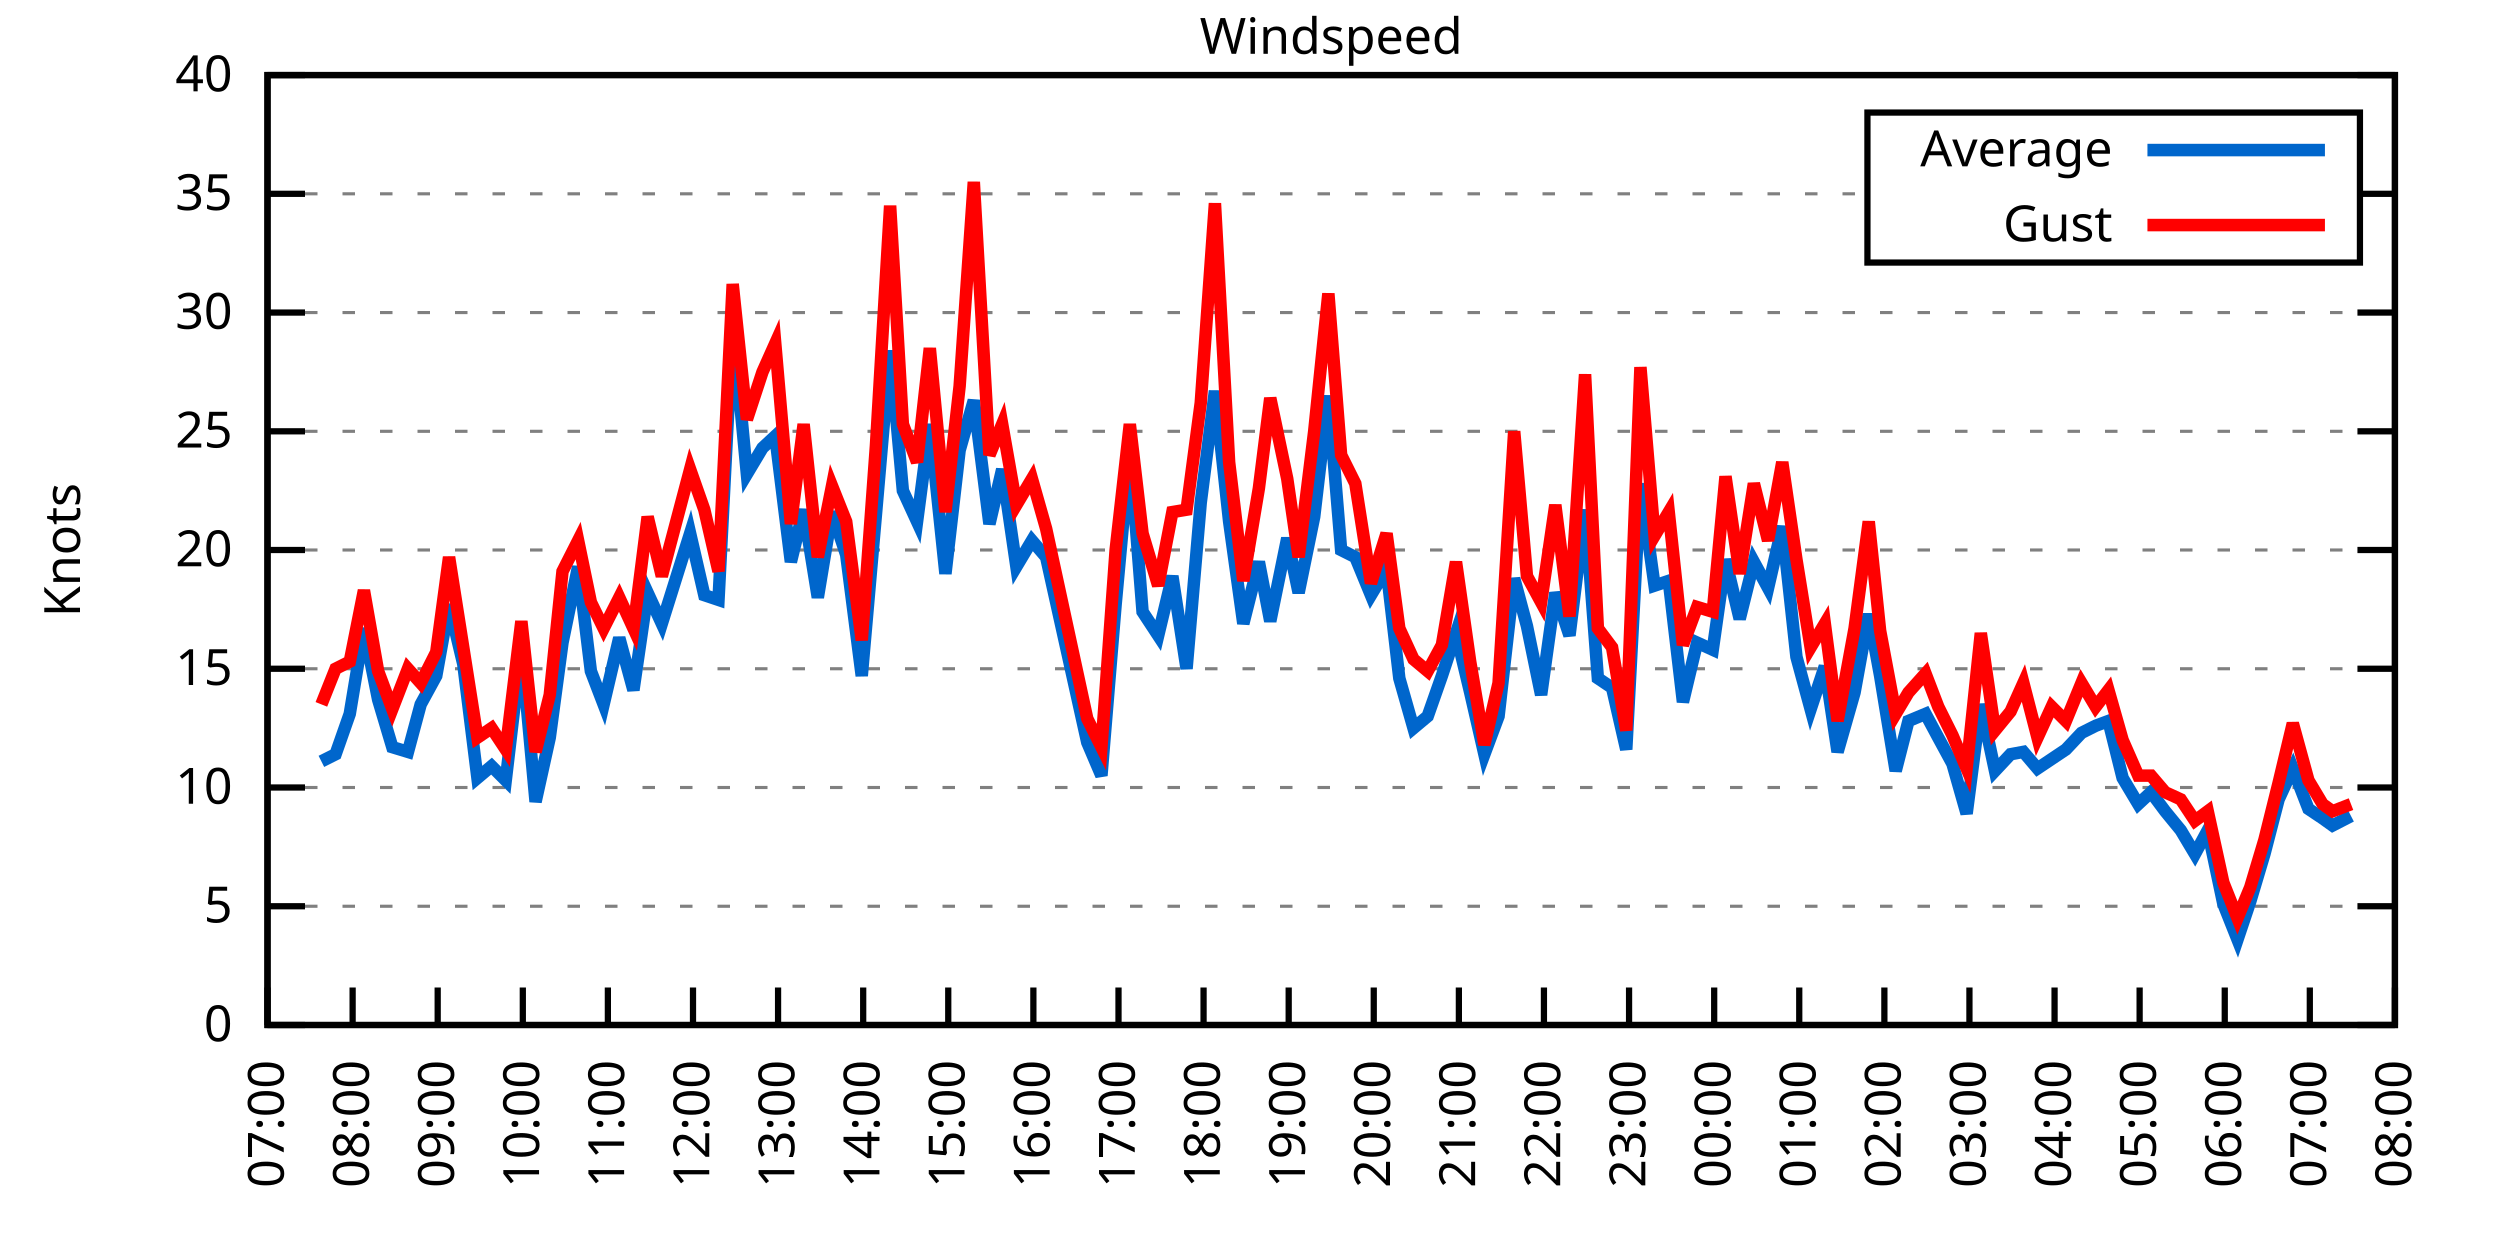
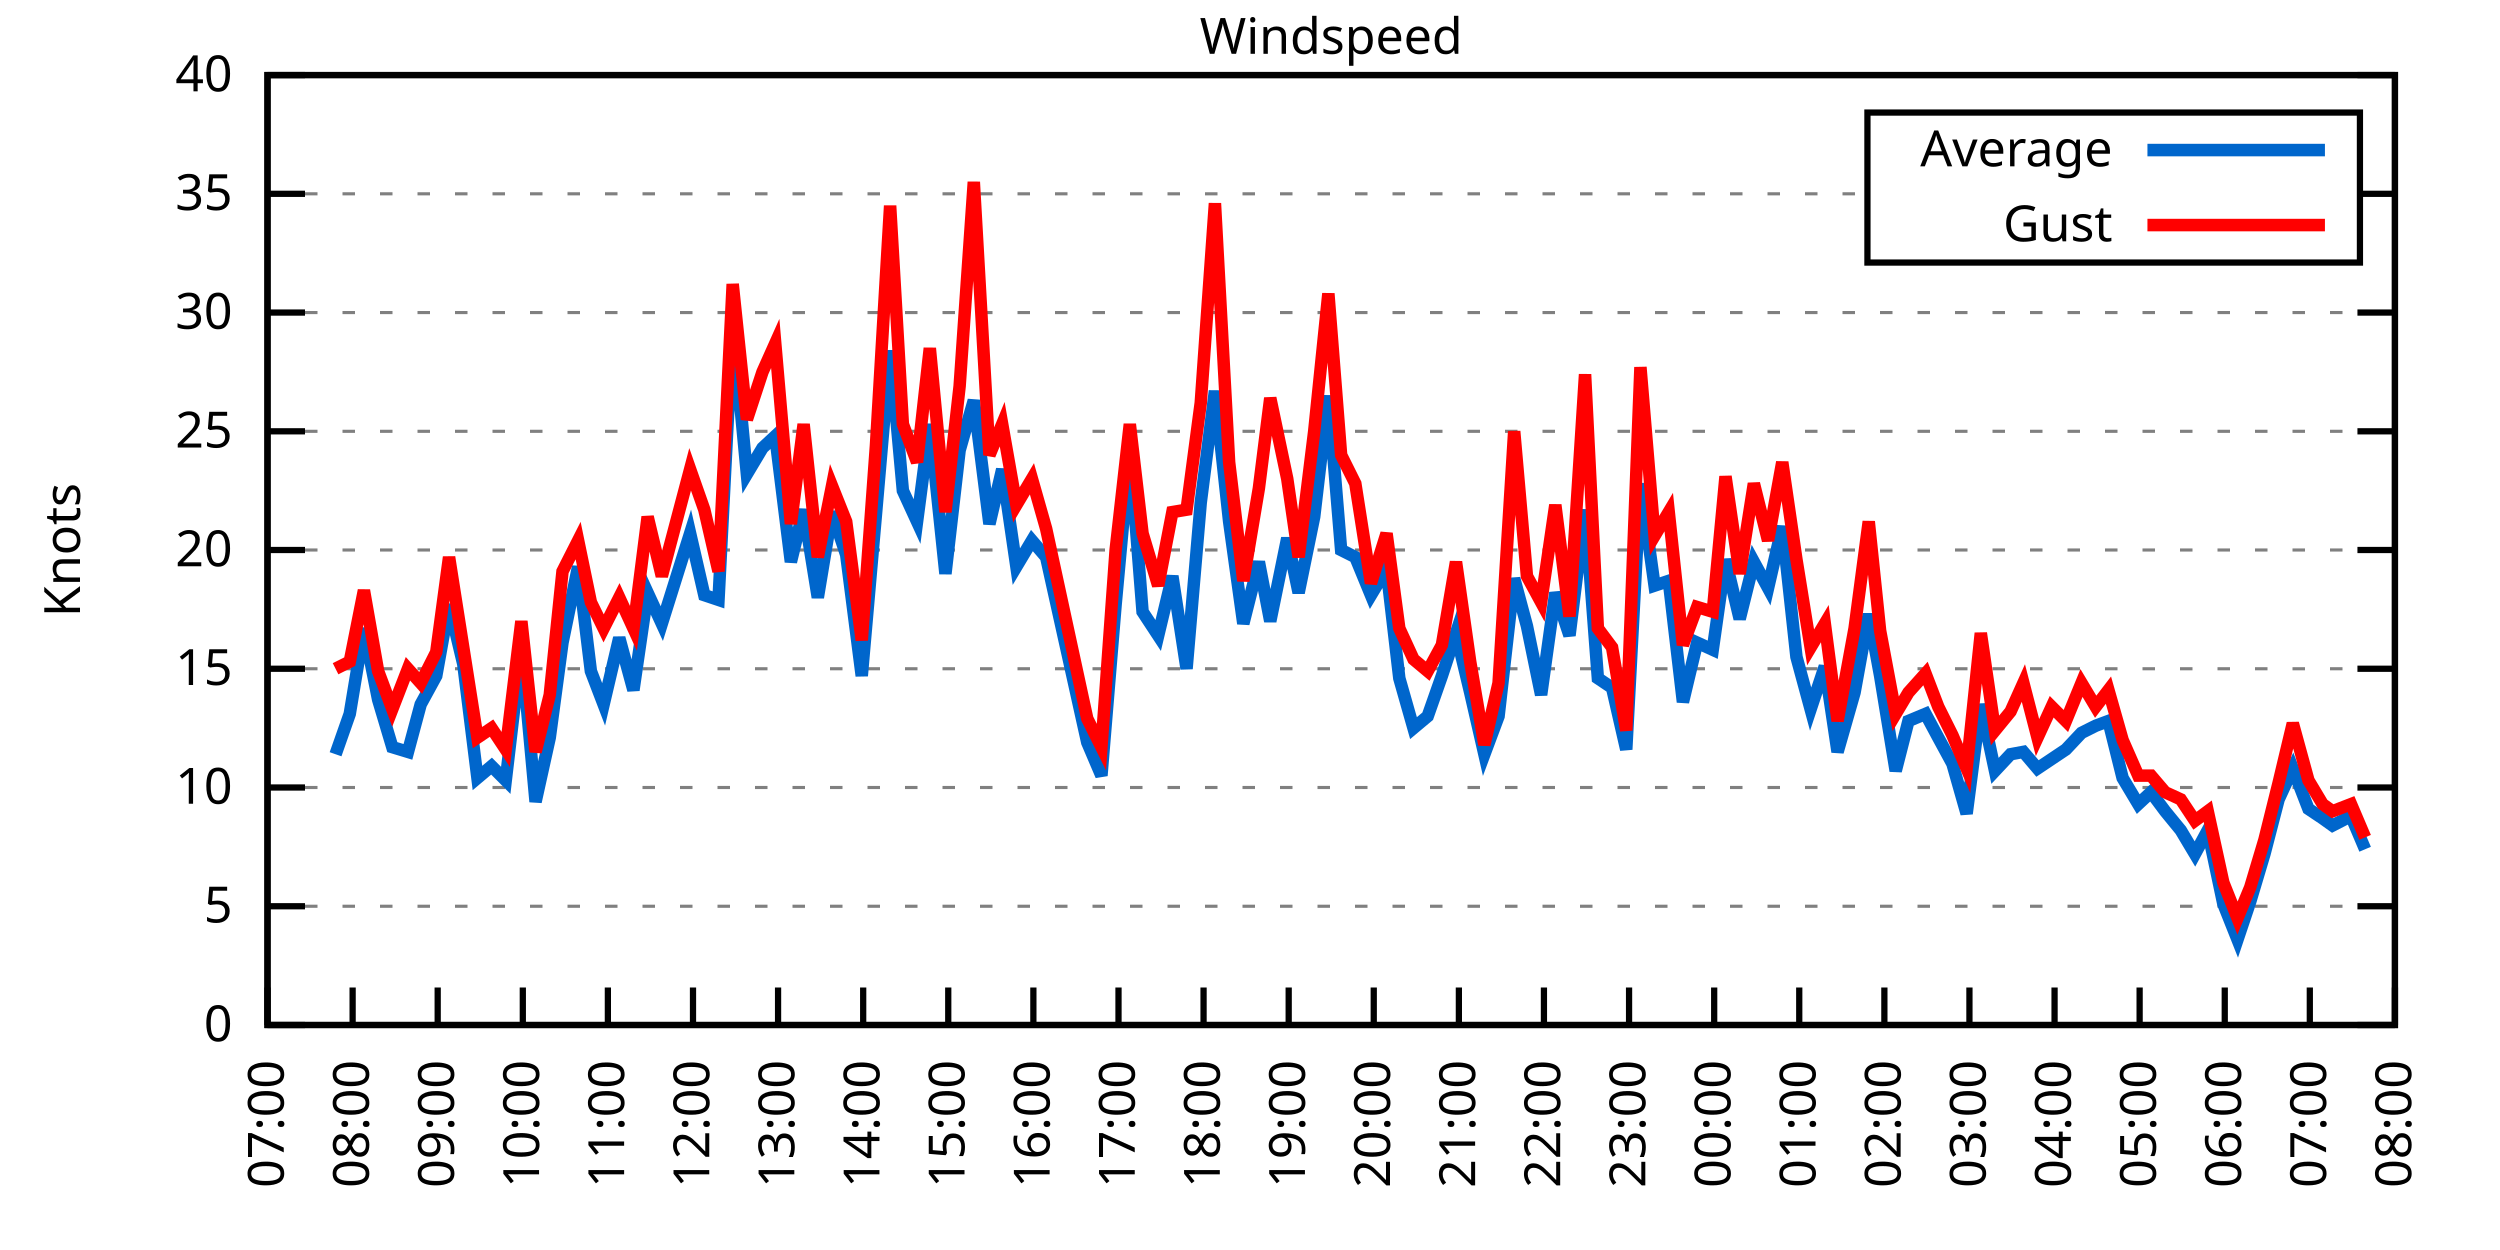
<svg xmlns="http://www.w3.org/2000/svg" xmlns:xlink="http://www.w3.org/1999/xlink" width="400" height="200" viewBox="0 0 400 200">
  <g id="gnuplot_canvas">
    <rect x="0" y="0" width="400" height="200" fill="none" />
    <defs>
      <circle id="gpDot" r="0.5" stroke-width="0.5" stroke="currentColor" />
      <path id="gpPt0" stroke-width="0.333" stroke="currentColor" d="M-1,0 h2 M0,-1 v2" />
      <path id="gpPt1" stroke-width="0.333" stroke="currentColor" d="M-1,-1 L1,1 M1,-1 L-1,1" />
      <path id="gpPt2" stroke-width="0.333" stroke="currentColor" d="M-1,0 L1,0 M0,-1 L0,1 M-1,-1 L1,1 M-1,1 L1,-1" />
      <rect id="gpPt3" stroke-width="0.333" stroke="currentColor" x="-1" y="-1" width="2" height="2" />
      <rect id="gpPt4" stroke-width="0.333" stroke="currentColor" fill="currentColor" x="-1" y="-1" width="2" height="2" />
      <circle id="gpPt5" stroke-width="0.333" stroke="currentColor" cx="0" cy="0" r="1" />
      <use xlink:href="#gpPt5" id="gpPt6" fill="currentColor" stroke="none" />
      <path id="gpPt7" stroke-width="0.333" stroke="currentColor" d="M0,-1.33 L-1.33,0.67 L1.33,0.67 z" />
      <use xlink:href="#gpPt7" id="gpPt8" fill="currentColor" stroke="none" />
      <use xlink:href="#gpPt7" id="gpPt9" stroke="currentColor" transform="rotate(180)" />
      <use xlink:href="#gpPt9" id="gpPt10" fill="currentColor" stroke="none" />
      <use xlink:href="#gpPt3" id="gpPt11" stroke="currentColor" transform="rotate(45)" />
      <use xlink:href="#gpPt11" id="gpPt12" fill="currentColor" stroke="none" />
      <path id="gpPt13" stroke-width="0.333" stroke="currentColor" d="M0,1.330 L1.265,0.411 L0.782,-1.067 L-0.782,-1.076 L-1.265,0.411 z" />
      <use xlink:href="#gpPt13" id="gpPt14" fill="currentColor" stroke="none" />
      <filter id="textbox" filterUnits="objectBoundingBox" x="0" y="0" height="1" width="1">
        <feFlood flood-color="white" flood-opacity="1" result="bgnd" />
        <feComposite in="SourceGraphic" in2="bgnd" operator="atop" />
      </filter>
      <filter id="greybox" filterUnits="objectBoundingBox" x="0" y="0" height="1" width="1">
        <feFlood flood-color="lightgrey" flood-opacity="1" result="grey" />
        <feComposite in="SourceGraphic" in2="grey" operator="atop" />
      </filter>
    </defs>
    <g fill="none" color="white" stroke="currentColor" stroke-width="1.00" stroke-linecap="butt" stroke-linejoin="miter">
</g>
    <g fill="none" color="black" stroke="currentColor" stroke-width="1.00" stroke-linecap="butt" stroke-linejoin="miter">
      <g stroke="none" shape-rendering="crispEdges">
        <polygon fill="rgb(255, 255, 255)" points="42.80,164.00 383.18,164.00 383.18,12.02 42.80,12.02 " />
      </g>
    </g>
    <g fill="none" color="black" stroke="currentColor" stroke-width="1.00" stroke-linecap="butt" stroke-linejoin="miter">
</g>
    <g fill="none" color="black" stroke="black" stroke-width="0.50" stroke-linecap="butt" stroke-linejoin="miter">
</g>
    <g fill="none" color="gray" stroke="currentColor" stroke-width="0.50" stroke-linecap="butt" stroke-linejoin="miter">
      <path stroke="gray" stroke-dasharray="2,4" class="gridline" d="M42.80,164.00 L383.19,164.00  " />
    </g>
    <g fill="none" color="gray" stroke="gray" stroke-width="1.00" stroke-linecap="butt" stroke-linejoin="miter">
</g>
    <g fill="none" color="black" stroke="currentColor" stroke-width="1.00" stroke-linecap="butt" stroke-linejoin="miter">
      <path stroke="black" d="M42.80,164.00 L48.80,164.00 M383.19,164.00 L377.19,164.00  " />
      <g transform="translate(37.20,166.60)" stroke="none" fill="black" font-family="Sans" font-size="8.00" text-anchor="end">
        <text>
          <tspan font-family="Sans"> 0</tspan>
        </text>
      </g>
    </g>
    <g fill="none" color="black" stroke="currentColor" stroke-width="1.00" stroke-linecap="butt" stroke-linejoin="miter">
</g>
    <g fill="none" color="black" stroke="black" stroke-width="0.50" stroke-linecap="butt" stroke-linejoin="miter">
</g>
    <g fill="none" color="gray" stroke="currentColor" stroke-width="0.50" stroke-linecap="butt" stroke-linejoin="miter">
      <path stroke="gray" stroke-dasharray="2,4" class="gridline" d="M42.80,145.00 L383.19,145.00  " />
    </g>
    <g fill="none" color="gray" stroke="gray" stroke-width="1.00" stroke-linecap="butt" stroke-linejoin="miter">
</g>
    <g fill="none" color="black" stroke="currentColor" stroke-width="1.00" stroke-linecap="butt" stroke-linejoin="miter">
      <path stroke="black" d="M42.80,145.00 L48.80,145.00 M383.19,145.00 L377.19,145.00  " />
      <g transform="translate(37.20,147.60)" stroke="none" fill="black" font-family="Sans" font-size="8.00" text-anchor="end">
        <text>
          <tspan font-family="Sans"> 5</tspan>
        </text>
      </g>
    </g>
    <g fill="none" color="black" stroke="currentColor" stroke-width="1.00" stroke-linecap="butt" stroke-linejoin="miter">
</g>
    <g fill="none" color="black" stroke="black" stroke-width="0.50" stroke-linecap="butt" stroke-linejoin="miter">
</g>
    <g fill="none" color="gray" stroke="currentColor" stroke-width="0.50" stroke-linecap="butt" stroke-linejoin="miter">
      <path stroke="gray" stroke-dasharray="2,4" class="gridline" d="M42.80,126.00 L383.19,126.00  " />
    </g>
    <g fill="none" color="gray" stroke="gray" stroke-width="1.00" stroke-linecap="butt" stroke-linejoin="miter">
</g>
    <g fill="none" color="black" stroke="currentColor" stroke-width="1.00" stroke-linecap="butt" stroke-linejoin="miter">
      <path stroke="black" d="M42.80,126.00 L48.80,126.00 M383.19,126.00 L377.19,126.00  " />
      <g transform="translate(37.20,128.60)" stroke="none" fill="black" font-family="Sans" font-size="8.00" text-anchor="end">
        <text>
          <tspan font-family="Sans"> 10</tspan>
        </text>
      </g>
    </g>
    <g fill="none" color="black" stroke="currentColor" stroke-width="1.00" stroke-linecap="butt" stroke-linejoin="miter">
</g>
    <g fill="none" color="black" stroke="black" stroke-width="0.50" stroke-linecap="butt" stroke-linejoin="miter">
</g>
    <g fill="none" color="gray" stroke="currentColor" stroke-width="0.50" stroke-linecap="butt" stroke-linejoin="miter">
      <path stroke="gray" stroke-dasharray="2,4" class="gridline" d="M42.80,107.00 L383.19,107.00  " />
    </g>
    <g fill="none" color="gray" stroke="gray" stroke-width="1.00" stroke-linecap="butt" stroke-linejoin="miter">
</g>
    <g fill="none" color="black" stroke="currentColor" stroke-width="1.00" stroke-linecap="butt" stroke-linejoin="miter">
      <path stroke="black" d="M42.80,107.00 L48.80,107.00 M383.19,107.00 L377.19,107.00  " />
      <g transform="translate(37.20,109.60)" stroke="none" fill="black" font-family="Sans" font-size="8.00" text-anchor="end">
        <text>
          <tspan font-family="Sans"> 15</tspan>
        </text>
      </g>
    </g>
    <g fill="none" color="black" stroke="currentColor" stroke-width="1.00" stroke-linecap="butt" stroke-linejoin="miter">
</g>
    <g fill="none" color="black" stroke="black" stroke-width="0.50" stroke-linecap="butt" stroke-linejoin="miter">
</g>
    <g fill="none" color="gray" stroke="currentColor" stroke-width="0.50" stroke-linecap="butt" stroke-linejoin="miter">
      <path stroke="gray" stroke-dasharray="2,4" class="gridline" d="M42.80,88.00 L383.19,88.00  " />
    </g>
    <g fill="none" color="gray" stroke="gray" stroke-width="1.00" stroke-linecap="butt" stroke-linejoin="miter">
</g>
    <g fill="none" color="black" stroke="currentColor" stroke-width="1.00" stroke-linecap="butt" stroke-linejoin="miter">
      <path stroke="black" d="M42.80,88.00 L48.80,88.00 M383.19,88.00 L377.19,88.00  " />
      <g transform="translate(37.20,90.60)" stroke="none" fill="black" font-family="Sans" font-size="8.00" text-anchor="end">
        <text>
          <tspan font-family="Sans"> 20</tspan>
        </text>
      </g>
    </g>
    <g fill="none" color="black" stroke="currentColor" stroke-width="1.00" stroke-linecap="butt" stroke-linejoin="miter">
</g>
    <g fill="none" color="black" stroke="black" stroke-width="0.50" stroke-linecap="butt" stroke-linejoin="miter">
</g>
    <g fill="none" color="gray" stroke="currentColor" stroke-width="0.50" stroke-linecap="butt" stroke-linejoin="miter">
      <path stroke="gray" stroke-dasharray="2,4" class="gridline" d="M42.80,69.01 L383.19,69.01  " />
    </g>
    <g fill="none" color="gray" stroke="gray" stroke-width="1.00" stroke-linecap="butt" stroke-linejoin="miter">
</g>
    <g fill="none" color="black" stroke="currentColor" stroke-width="1.00" stroke-linecap="butt" stroke-linejoin="miter">
      <path stroke="black" d="M42.80,69.01 L48.80,69.01 M383.19,69.01 L377.19,69.01  " />
      <g transform="translate(37.20,71.61)" stroke="none" fill="black" font-family="Sans" font-size="8.00" text-anchor="end">
        <text>
          <tspan font-family="Sans"> 25</tspan>
        </text>
      </g>
    </g>
    <g fill="none" color="black" stroke="currentColor" stroke-width="1.00" stroke-linecap="butt" stroke-linejoin="miter">
</g>
    <g fill="none" color="black" stroke="black" stroke-width="0.50" stroke-linecap="butt" stroke-linejoin="miter">
</g>
    <g fill="none" color="gray" stroke="currentColor" stroke-width="0.50" stroke-linecap="butt" stroke-linejoin="miter">
      <path stroke="gray" stroke-dasharray="2,4" class="gridline" d="M42.80,50.01 L383.19,50.01  " />
    </g>
    <g fill="none" color="gray" stroke="gray" stroke-width="1.00" stroke-linecap="butt" stroke-linejoin="miter">
</g>
    <g fill="none" color="black" stroke="currentColor" stroke-width="1.00" stroke-linecap="butt" stroke-linejoin="miter">
      <path stroke="black" d="M42.80,50.01 L48.80,50.01 M383.19,50.01 L377.19,50.01  " />
      <g transform="translate(37.20,52.61)" stroke="none" fill="black" font-family="Sans" font-size="8.00" text-anchor="end">
        <text>
          <tspan font-family="Sans"> 30</tspan>
        </text>
      </g>
    </g>
    <g fill="none" color="black" stroke="currentColor" stroke-width="1.00" stroke-linecap="butt" stroke-linejoin="miter">
</g>
    <g fill="none" color="black" stroke="black" stroke-width="0.50" stroke-linecap="butt" stroke-linejoin="miter">
</g>
    <g fill="none" color="gray" stroke="currentColor" stroke-width="0.50" stroke-linecap="butt" stroke-linejoin="miter">
      <path stroke="gray" stroke-dasharray="2,4" class="gridline" d="M42.80,31.01 L298.79,31.01 M377.59,31.01 L383.19,31.01  " />
    </g>
    <g fill="none" color="gray" stroke="gray" stroke-width="1.00" stroke-linecap="butt" stroke-linejoin="miter">
</g>
    <g fill="none" color="black" stroke="currentColor" stroke-width="1.00" stroke-linecap="butt" stroke-linejoin="miter">
      <path stroke="black" d="M42.80,31.01 L48.80,31.01 M383.19,31.01 L377.19,31.01  " />
      <g transform="translate(37.20,33.61)" stroke="none" fill="black" font-family="Sans" font-size="8.00" text-anchor="end">
        <text>
          <tspan font-family="Sans"> 35</tspan>
        </text>
      </g>
    </g>
    <g fill="none" color="black" stroke="currentColor" stroke-width="1.00" stroke-linecap="butt" stroke-linejoin="miter">
</g>
    <g fill="none" color="black" stroke="black" stroke-width="0.50" stroke-linecap="butt" stroke-linejoin="miter">
</g>
    <g fill="none" color="gray" stroke="currentColor" stroke-width="0.50" stroke-linecap="butt" stroke-linejoin="miter">
      <path stroke="gray" stroke-dasharray="2,4" class="gridline" d="M42.80,12.01 L383.19,12.01  " />
    </g>
    <g fill="none" color="gray" stroke="gray" stroke-width="1.00" stroke-linecap="butt" stroke-linejoin="miter">
</g>
    <g fill="none" color="black" stroke="currentColor" stroke-width="1.00" stroke-linecap="butt" stroke-linejoin="miter">
      <path stroke="black" d="M42.80,12.01 L48.80,12.01 M383.19,12.01 L377.19,12.01  " />
      <g transform="translate(37.20,14.61)" stroke="none" fill="black" font-family="Sans" font-size="8.00" text-anchor="end">
        <text>
          <tspan font-family="Sans"> 40</tspan>
        </text>
      </g>
    </g>
    <g fill="none" color="black" stroke="currentColor" stroke-width="1.00" stroke-linecap="butt" stroke-linejoin="miter">
      <path stroke="black" d="M42.80,164.00 L42.80,158.00  " />
      <g transform="translate(45.40,169.60) rotate(270.00)" stroke="none" fill="black" font-family="Sans" font-size="8.00" text-anchor="end">
        <text>
          <tspan font-family="Sans">07:00</tspan>
        </text>
      </g>
    </g>
    <g fill="none" color="black" stroke="currentColor" stroke-width="1.00" stroke-linecap="butt" stroke-linejoin="miter">
      <path stroke="black" d="M56.42,164.00 L56.42,158.00  " />
      <g transform="translate(59.02,169.60) rotate(270.00)" stroke="none" fill="black" font-family="Sans" font-size="8.00" text-anchor="end">
        <text>
          <tspan font-family="Sans">08:00</tspan>
        </text>
      </g>
    </g>
    <g fill="none" color="black" stroke="currentColor" stroke-width="1.00" stroke-linecap="butt" stroke-linejoin="miter">
      <path stroke="black" d="M70.03,164.00 L70.03,158.00  " />
      <g transform="translate(72.63,169.60) rotate(270.00)" stroke="none" fill="black" font-family="Sans" font-size="8.00" text-anchor="end">
        <text>
          <tspan font-family="Sans">09:00</tspan>
        </text>
      </g>
    </g>
    <g fill="none" color="black" stroke="currentColor" stroke-width="1.00" stroke-linecap="butt" stroke-linejoin="miter">
      <path stroke="black" d="M83.65,164.00 L83.65,158.00  " />
      <g transform="translate(86.25,169.60) rotate(270.00)" stroke="none" fill="black" font-family="Sans" font-size="8.00" text-anchor="end">
        <text>
          <tspan font-family="Sans">10:00</tspan>
        </text>
      </g>
    </g>
    <g fill="none" color="black" stroke="currentColor" stroke-width="1.00" stroke-linecap="butt" stroke-linejoin="miter">
      <path stroke="black" d="M97.26,164.00 L97.26,158.00  " />
      <g transform="translate(99.86,169.60) rotate(270.00)" stroke="none" fill="black" font-family="Sans" font-size="8.00" text-anchor="end">
        <text>
          <tspan font-family="Sans">11:00</tspan>
        </text>
      </g>
    </g>
    <g fill="none" color="black" stroke="currentColor" stroke-width="1.00" stroke-linecap="butt" stroke-linejoin="miter">
      <path stroke="black" d="M110.88,164.00 L110.88,158.00  " />
      <g transform="translate(113.48,169.60) rotate(270.00)" stroke="none" fill="black" font-family="Sans" font-size="8.00" text-anchor="end">
        <text>
          <tspan font-family="Sans">12:00</tspan>
        </text>
      </g>
    </g>
    <g fill="none" color="black" stroke="currentColor" stroke-width="1.00" stroke-linecap="butt" stroke-linejoin="miter">
      <path stroke="black" d="M124.49,164.00 L124.49,158.00  " />
      <g transform="translate(127.09,169.60) rotate(270.00)" stroke="none" fill="black" font-family="Sans" font-size="8.00" text-anchor="end">
        <text>
          <tspan font-family="Sans">13:00</tspan>
        </text>
      </g>
    </g>
    <g fill="none" color="black" stroke="currentColor" stroke-width="1.00" stroke-linecap="butt" stroke-linejoin="miter">
      <path stroke="black" d="M138.11,164.00 L138.11,158.00  " />
      <g transform="translate(140.71,169.60) rotate(270.00)" stroke="none" fill="black" font-family="Sans" font-size="8.00" text-anchor="end">
        <text>
          <tspan font-family="Sans">14:00</tspan>
        </text>
      </g>
    </g>
    <g fill="none" color="black" stroke="currentColor" stroke-width="1.00" stroke-linecap="butt" stroke-linejoin="miter">
      <path stroke="black" d="M151.72,164.00 L151.72,158.00  " />
      <g transform="translate(154.32,169.60) rotate(270.00)" stroke="none" fill="black" font-family="Sans" font-size="8.00" text-anchor="end">
        <text>
          <tspan font-family="Sans">15:00</tspan>
        </text>
      </g>
    </g>
    <g fill="none" color="black" stroke="currentColor" stroke-width="1.00" stroke-linecap="butt" stroke-linejoin="miter">
      <path stroke="black" d="M165.34,164.00 L165.34,158.00  " />
      <g transform="translate(167.94,169.60) rotate(270.00)" stroke="none" fill="black" font-family="Sans" font-size="8.00" text-anchor="end">
        <text>
          <tspan font-family="Sans">16:00</tspan>
        </text>
      </g>
    </g>
    <g fill="none" color="black" stroke="currentColor" stroke-width="1.00" stroke-linecap="butt" stroke-linejoin="miter">
      <path stroke="black" d="M178.96,164.00 L178.96,158.00  " />
      <g transform="translate(181.56,169.60) rotate(270.00)" stroke="none" fill="black" font-family="Sans" font-size="8.00" text-anchor="end">
        <text>
          <tspan font-family="Sans">17:00</tspan>
        </text>
      </g>
    </g>
    <g fill="none" color="black" stroke="currentColor" stroke-width="1.00" stroke-linecap="butt" stroke-linejoin="miter">
      <path stroke="black" d="M192.57,164.00 L192.57,158.00  " />
      <g transform="translate(195.17,169.60) rotate(270.00)" stroke="none" fill="black" font-family="Sans" font-size="8.00" text-anchor="end">
        <text>
          <tspan font-family="Sans">18:00</tspan>
        </text>
      </g>
    </g>
    <g fill="none" color="black" stroke="currentColor" stroke-width="1.00" stroke-linecap="butt" stroke-linejoin="miter">
      <path stroke="black" d="M206.19,164.00 L206.19,158.00  " />
      <g transform="translate(208.79,169.60) rotate(270.00)" stroke="none" fill="black" font-family="Sans" font-size="8.00" text-anchor="end">
        <text>
          <tspan font-family="Sans">19:00</tspan>
        </text>
      </g>
    </g>
    <g fill="none" color="black" stroke="currentColor" stroke-width="1.00" stroke-linecap="butt" stroke-linejoin="miter">
      <path stroke="black" d="M219.80,164.00 L219.80,158.00  " />
      <g transform="translate(222.40,169.60) rotate(270.00)" stroke="none" fill="black" font-family="Sans" font-size="8.00" text-anchor="end">
        <text>
          <tspan font-family="Sans">20:00</tspan>
        </text>
      </g>
    </g>
    <g fill="none" color="black" stroke="currentColor" stroke-width="1.00" stroke-linecap="butt" stroke-linejoin="miter">
      <path stroke="black" d="M233.42,164.00 L233.42,158.00  " />
      <g transform="translate(236.02,169.60) rotate(270.00)" stroke="none" fill="black" font-family="Sans" font-size="8.00" text-anchor="end">
        <text>
          <tspan font-family="Sans">21:00</tspan>
        </text>
      </g>
    </g>
    <g fill="none" color="black" stroke="currentColor" stroke-width="1.00" stroke-linecap="butt" stroke-linejoin="miter">
      <path stroke="black" d="M247.03,164.00 L247.03,158.00  " />
      <g transform="translate(249.63,169.60) rotate(270.00)" stroke="none" fill="black" font-family="Sans" font-size="8.00" text-anchor="end">
        <text>
          <tspan font-family="Sans">22:00</tspan>
        </text>
      </g>
    </g>
    <g fill="none" color="black" stroke="currentColor" stroke-width="1.00" stroke-linecap="butt" stroke-linejoin="miter">
      <path stroke="black" d="M260.65,164.00 L260.65,158.00  " />
      <g transform="translate(263.25,169.60) rotate(270.00)" stroke="none" fill="black" font-family="Sans" font-size="8.00" text-anchor="end">
        <text>
          <tspan font-family="Sans">23:00</tspan>
        </text>
      </g>
    </g>
    <g fill="none" color="black" stroke="currentColor" stroke-width="1.00" stroke-linecap="butt" stroke-linejoin="miter">
      <path stroke="black" d="M274.27,164.00 L274.27,158.00  " />
      <g transform="translate(276.87,169.60) rotate(270.00)" stroke="none" fill="black" font-family="Sans" font-size="8.00" text-anchor="end">
        <text>
          <tspan font-family="Sans">00:00</tspan>
        </text>
      </g>
    </g>
    <g fill="none" color="black" stroke="currentColor" stroke-width="1.00" stroke-linecap="butt" stroke-linejoin="miter">
      <path stroke="black" d="M287.88,164.00 L287.88,158.00  " />
      <g transform="translate(290.48,169.60) rotate(270.00)" stroke="none" fill="black" font-family="Sans" font-size="8.00" text-anchor="end">
        <text>
          <tspan font-family="Sans">01:00</tspan>
        </text>
      </g>
    </g>
    <g fill="none" color="black" stroke="currentColor" stroke-width="1.00" stroke-linecap="butt" stroke-linejoin="miter">
      <path stroke="black" d="M301.50,164.00 L301.50,158.00  " />
      <g transform="translate(304.10,169.60) rotate(270.00)" stroke="none" fill="black" font-family="Sans" font-size="8.00" text-anchor="end">
        <text>
          <tspan font-family="Sans">02:00</tspan>
        </text>
      </g>
    </g>
    <g fill="none" color="black" stroke="currentColor" stroke-width="1.00" stroke-linecap="butt" stroke-linejoin="miter">
      <path stroke="black" d="M315.11,164.00 L315.11,158.00  " />
      <g transform="translate(317.71,169.60) rotate(270.00)" stroke="none" fill="black" font-family="Sans" font-size="8.00" text-anchor="end">
        <text>
          <tspan font-family="Sans">03:00</tspan>
        </text>
      </g>
    </g>
    <g fill="none" color="black" stroke="currentColor" stroke-width="1.00" stroke-linecap="butt" stroke-linejoin="miter">
      <path stroke="black" d="M328.73,164.00 L328.73,158.00  " />
      <g transform="translate(331.33,169.60) rotate(270.00)" stroke="none" fill="black" font-family="Sans" font-size="8.00" text-anchor="end">
        <text>
          <tspan font-family="Sans">04:00</tspan>
        </text>
      </g>
    </g>
    <g fill="none" color="black" stroke="currentColor" stroke-width="1.00" stroke-linecap="butt" stroke-linejoin="miter">
      <path stroke="black" d="M342.34,164.00 L342.34,158.00  " />
      <g transform="translate(344.94,169.60) rotate(270.00)" stroke="none" fill="black" font-family="Sans" font-size="8.00" text-anchor="end">
        <text>
          <tspan font-family="Sans">05:00</tspan>
        </text>
      </g>
    </g>
    <g fill="none" color="black" stroke="currentColor" stroke-width="1.00" stroke-linecap="butt" stroke-linejoin="miter">
      <path stroke="black" d="M355.96,164.00 L355.96,158.00  " />
      <g transform="translate(358.56,169.60) rotate(270.00)" stroke="none" fill="black" font-family="Sans" font-size="8.00" text-anchor="end">
        <text>
          <tspan font-family="Sans">06:00</tspan>
        </text>
      </g>
    </g>
    <g fill="none" color="black" stroke="currentColor" stroke-width="1.00" stroke-linecap="butt" stroke-linejoin="miter">
      <path stroke="black" d="M369.57,164.00 L369.57,158.00  " />
      <g transform="translate(372.17,169.60) rotate(270.00)" stroke="none" fill="black" font-family="Sans" font-size="8.00" text-anchor="end">
        <text>
          <tspan font-family="Sans">07:00</tspan>
        </text>
      </g>
    </g>
    <g fill="none" color="black" stroke="currentColor" stroke-width="1.00" stroke-linecap="butt" stroke-linejoin="miter">
      <path stroke="black" d="M383.19,164.00 L383.19,158.00  " />
      <g transform="translate(385.79,169.60) rotate(270.00)" stroke="none" fill="black" font-family="Sans" font-size="8.00" text-anchor="end">
        <text>
          <tspan font-family="Sans">08:00</tspan>
        </text>
      </g>
    </g>
    <g fill="none" color="black" stroke="currentColor" stroke-width="1.00" stroke-linecap="butt" stroke-linejoin="miter">
</g>
    <g fill="none" color="black" stroke="currentColor" stroke-width="1.00" stroke-linecap="butt" stroke-linejoin="miter">
      <path stroke="black" d="M42.80,12.01 L42.80,164.00 L383.19,164.00 L383.19,12.01 L42.80,12.01 Z  " />
    </g>
    <g fill="none" color="black" stroke="currentColor" stroke-width="1.00" stroke-linecap="butt" stroke-linejoin="miter">
</g>
    <g fill="none" color="black" stroke="currentColor" stroke-width="1.00" stroke-linecap="butt" stroke-linejoin="miter">
      <path stroke="black" d="M298.79,42.01 L298.79,18.01 L377.59,18.01 L377.59,42.01 L298.79,42.01 Z  " />
    </g>
    <g id="Windspeed_plot_1">
      <g fill="none" color="white" stroke="black" stroke-width="2.00" stroke-linecap="butt" stroke-linejoin="miter">
</g>
      <g fill="none" color="black" stroke="currentColor" stroke-width="2.00" stroke-linecap="butt" stroke-linejoin="miter">
        <g transform="translate(337.99,26.61)" stroke="none" fill="black" font-family="Sans" font-size="8.00" text-anchor="end">
          <text>
            <tspan font-family="Sans">Average</tspan>
          </text>
        </g>
      </g>
      <g fill="none" color="black" stroke="currentColor" stroke-width="2.00" stroke-linecap="butt" stroke-linejoin="miter">
-         <path stroke="rgb(  0, 102, 204)" d="M343.59,24.01 L371.99,24.01 M51.42,121.82 L53.69,120.68 L55.96,114.22 L58.23,100.54 L60.50,111.94 L62.77,119.54   L65.27,120.30 L67.31,112.70 L69.80,108.14 L71.85,96.74 L74.12,106.24 L76.39,124.48 L78.65,122.58 L80.92,124.86   L83.42,103.58 L85.69,128.28 L87.96,118.02 L90.00,102.82 L92.50,90.66 L94.54,107.38 L96.58,112.70 L99.08,102.06   L101.35,110.42 L103.62,94.84 L105.89,99.78 L110.42,85.35 L112.69,95.22 L114.96,95.98 L117.23,51.91 L119.50,75.85   L122.00,71.67 L124.04,69.77 L126.54,89.90 L128.58,81.55 L130.85,95.60 L133.12,81.93 L135.39,88.76 L137.88,108.14   L140.15,82.31 L142.42,56.09 L144.46,78.51 L146.73,83.45 L148.77,67.87 L151.27,91.80 L153.54,72.05 L155.81,64.07   L158.31,83.83 L160.35,75.09 L162.62,90.66 L165.11,86.49 L167.38,89.14 L173.96,118.78 L176.23,124.10 L178.50,96.74   L180.77,72.05 L182.81,97.88 L185.31,101.68 L187.58,92.18 L189.85,107.00 L192.12,80.41 L194.39,62.55 L196.66,83.45   L198.93,99.78 L201.42,89.90 L203.24,99.40 L205.96,86.11 L207.78,94.84 L210.27,82.69 L212.54,63.31 L214.58,88.00   L216.85,89.14 L219.35,95.22 L221.85,91.04 L223.89,108.52 L226.16,116.50 L228.43,114.60 L230.70,108.14 L232.96,101.30   L235.23,110.80 L237.50,120.68 L239.77,114.60 L242.27,92.56 L244.31,100.16 L246.58,111.18 L248.85,94.84 L251.12,101.68   L253.61,81.55 L255.66,108.52 L257.93,110.04 L260.20,119.92 L262.47,77.37 L264.73,93.70 L267.00,92.94 L269.27,112.32   L271.54,102.82 L274.04,103.96 L276.08,89.52 L278.35,99.02 L280.62,89.90 L282.89,94.08 L285.16,84.21 L287.43,105.10   L289.70,113.46 L291.97,106.62 L294.01,120.30 L296.73,110.80 L299.00,98.26 L300.82,108.14 L303.31,123.34 L305.35,115.36   L308.08,114.22 L310.12,118.02 L312.39,122.20 L314.66,130.18 L316.93,112.70 L319.20,123.34 L321.69,120.68 L323.74,120.30   L326.00,122.96 L328.27,121.44 L330.54,119.92 L333.04,117.26 L335.31,116.12 L337.35,115.36 L339.62,124.48 L342.12,128.66   L344.16,126.76 L346.43,129.80 L348.92,132.84 L351.19,136.64 L353.24,132.84 L355.73,144.62 L358.00,150.32 L360.04,144.24   L362.31,136.64 L364.58,127.90 L366.85,122.96 L369.35,129.42 L371.62,130.94 L373.21,132.08 L376.16,130.56  " />
+         <path stroke="rgb(  0, 102, 204)" d="M343.59,24.01 L371.99,24.01 M53.69,120.68 L55.96,114.22 L58.23,100.54 L60.50,111.94 L62.77,119.54 L65.27,120.30   L67.31,112.70 L69.80,108.14 L71.85,96.74 L74.12,106.24 L76.39,124.48 L78.65,122.58 L80.92,124.86 L83.42,103.58   L85.69,128.28 L87.96,118.02 L90.00,102.82 L92.50,90.66 L94.54,107.38 L96.58,112.70 L99.08,102.06 L101.35,110.42   L103.62,94.84 L105.89,99.78 L110.42,85.35 L112.69,95.22 L114.96,95.98 L117.23,51.91 L119.50,75.85 L122.00,71.67   L124.04,69.77 L126.54,89.90 L128.58,81.55 L130.85,95.60 L133.12,81.93 L135.39,88.76 L137.88,108.14 L140.15,82.31   L142.42,56.09 L144.46,78.51 L146.73,83.45 L148.77,67.87 L151.27,91.80 L153.54,72.05 L155.81,64.07 L158.31,83.83   L160.35,75.09 L162.62,90.66 L165.11,86.49 L167.38,89.14 L173.96,118.78 L176.23,124.10 L178.50,96.74 L180.77,72.05   L182.81,97.88 L185.31,101.68 L187.58,92.18 L189.85,107.00 L192.12,80.41 L194.39,62.55 L196.66,83.45 L198.93,99.78   L201.42,89.90 L203.24,99.40 L205.96,86.11 L207.78,94.84 L210.27,82.69 L212.54,63.31 L214.58,88.00 L216.85,89.14   L219.35,95.22 L221.85,91.04 L223.89,108.52 L226.16,116.50 L228.43,114.60 L230.70,108.14 L232.96,101.30 L235.23,110.80   L237.50,120.68 L239.77,114.60 L242.27,92.56 L244.31,100.16 L246.58,111.18 L248.85,94.84 L251.12,101.68 L253.61,81.55   L255.66,108.52 L257.93,110.04 L260.20,119.92 L262.47,77.37 L264.73,93.70 L267.00,92.94 L269.27,112.32 L271.54,102.82   L274.04,103.96 L276.08,89.52 L278.35,99.02 L280.62,89.90 L282.89,94.08 L285.16,84.21 L287.43,105.10 L289.70,113.46   L291.97,106.62 L294.01,120.30 L296.73,110.80 L299.00,98.26 L300.82,108.14 L303.31,123.34 L305.35,115.36 L308.08,114.22   L310.12,118.02 L312.39,122.20 L314.66,130.18 L316.93,112.70 L319.20,123.34 L321.69,120.68 L323.74,120.30 L326.00,122.96   L328.27,121.44 L330.54,119.92 L333.04,117.26 L335.31,116.12 L337.35,115.36 L339.62,124.48 L342.12,128.66 L344.16,126.76   L346.43,129.80 L348.92,132.84 L351.19,136.64 L353.24,132.84 L355.73,144.62 L358.00,150.32 L360.04,144.24 L362.31,136.64   L364.58,127.90 L366.85,122.96 L369.35,129.42 L371.62,130.94 L373.21,132.08 L376.16,130.56 L378.42,135.88  " />
      </g>
    </g>
    <g id="Windspeed_plot_2">
      <g fill="none" color="black" stroke="currentColor" stroke-width="2.00" stroke-linecap="butt" stroke-linejoin="miter">
        <g transform="translate(337.99,38.61)" stroke="none" fill="black" font-family="Sans" font-size="8.00" text-anchor="end">
          <text>
            <tspan font-family="Sans">Gust</tspan>
          </text>
        </g>
      </g>
      <g fill="none" color="black" stroke="currentColor" stroke-width="2.00" stroke-linecap="butt" stroke-linejoin="miter">
-         <path stroke="rgb(255,   0,   0)" d="M343.59,36.01 L371.99,36.01 M51.42,112.70 L53.69,107.00 L55.96,105.86 L58.23,94.46 L60.50,107.38 L62.77,113.46   L65.27,107.00 L67.31,109.28 L69.80,104.34 L71.85,89.14 L74.12,103.58 L76.39,118.02 L78.65,116.50 L80.92,119.92   L83.42,99.40 L85.69,120.30 L87.96,111.18 L90.00,91.42 L92.50,86.49 L94.54,96.36 L96.58,100.54 L99.08,95.60   L101.35,100.54 L103.62,82.69 L105.89,92.18 L110.42,75.09 L112.69,81.55 L114.96,91.42 L117.23,45.45 L119.50,67.11   L122.00,59.51 L124.04,54.95 L126.54,83.83 L128.58,67.87 L130.85,89.14 L133.12,77.75 L135.39,83.45 L137.88,102.44   L140.15,71.29 L142.42,32.91 L144.46,67.87 L146.73,73.95 L148.77,55.71 L151.27,81.93 L153.54,61.79 L155.81,29.11   L158.31,72.81 L160.35,67.87 L162.62,80.79 L165.11,76.61 L167.38,84.59 L173.96,114.98 L176.23,119.54 L178.50,88.00   L180.77,67.87 L182.81,85.35 L185.31,93.70 L187.58,81.93 L189.85,81.55 L192.12,64.45 L194.39,32.53 L196.66,73.95   L198.93,92.94 L201.42,78.13 L203.24,63.69 L205.96,76.61 L207.78,89.14 L210.27,69.01 L212.54,46.97 L214.58,72.81   L216.85,77.37 L219.35,93.32 L221.85,85.35 L223.89,100.54 L226.16,105.48 L228.43,107.38 L230.70,103.20 L232.96,89.90   L235.23,105.86 L237.50,119.16 L239.77,109.28 L242.27,69.01 L244.31,92.18 L246.58,96.36 L248.85,80.79 L251.12,98.64   L253.61,59.89 L255.66,100.54 L257.93,103.58 L260.20,116.88 L262.47,58.75 L264.73,85.73 L267.00,81.93 L269.27,103.20   L271.54,97.12 L274.04,97.88 L276.08,76.23 L278.35,91.80 L280.62,77.37 L282.89,86.49 L285.16,73.95 L287.43,89.52   L289.70,103.58 L291.97,99.78 L294.01,115.36 L296.73,100.54 L299.00,83.45 L300.82,100.92 L303.31,114.22 L305.35,110.80   L308.08,107.76 L310.12,113.08 L312.39,117.64 L314.66,122.96 L316.93,101.30 L319.20,116.88 L321.69,113.84 L323.74,109.28   L326.00,118.02 L328.27,113.08 L330.54,115.36 L333.04,109.28 L335.31,113.08 L337.35,110.42 L339.62,118.40 L342.12,124.10   L344.16,124.10 L346.43,126.76 L348.92,127.90 L351.19,131.32 L353.24,129.80 L355.73,141.20 L358.00,146.90 L360.04,141.96   L362.31,134.36 L364.58,125.24 L366.85,115.74 L369.35,124.86 L371.62,128.66 L373.21,129.80 L376.16,128.66  " />
+         <path stroke="rgb(255,   0,   0)" d="M343.59,36.01 L371.99,36.01 M53.69,107.00 L55.96,105.86 L58.23,94.46 L60.50,107.38 L62.77,113.46 L65.27,107.00   L67.31,109.28 L69.80,104.34 L71.85,89.14 L74.12,103.58 L76.39,118.02 L78.65,116.50 L80.92,119.92 L83.42,99.40   L85.69,120.30 L87.96,111.18 L90.00,91.42 L92.50,86.49 L94.54,96.36 L96.58,100.54 L99.08,95.60 L101.35,100.54   L103.62,82.69 L105.89,92.18 L110.42,75.09 L112.69,81.55 L114.96,91.42 L117.23,45.45 L119.50,67.11 L122.00,59.51   L124.04,54.95 L126.54,83.83 L128.58,67.87 L130.85,89.14 L133.12,77.75 L135.39,83.45 L137.88,102.44 L140.15,71.29   L142.42,32.91 L144.46,67.87 L146.73,73.95 L148.77,55.71 L151.27,81.93 L153.54,61.79 L155.81,29.11 L158.31,72.81   L160.35,67.87 L162.62,80.79 L165.11,76.61 L167.38,84.59 L173.96,114.98 L176.23,119.54 L178.50,88.00 L180.77,67.87   L182.81,85.35 L185.31,93.70 L187.58,81.93 L189.85,81.55 L192.12,64.45 L194.39,32.53 L196.66,73.95 L198.93,92.94   L201.42,78.13 L203.24,63.69 L205.96,76.61 L207.78,89.14 L210.27,69.01 L212.54,46.97 L214.58,72.81 L216.85,77.37   L219.35,93.32 L221.85,85.35 L223.89,100.54 L226.16,105.48 L228.43,107.38 L230.70,103.20 L232.96,89.90 L235.23,105.86   L237.50,119.16 L239.77,109.28 L242.27,69.01 L244.31,92.18 L246.58,96.36 L248.85,80.79 L251.12,98.64 L253.61,59.89   L255.66,100.54 L257.93,103.58 L260.20,116.88 L262.47,58.75 L264.73,85.73 L267.00,81.93 L269.27,103.20 L271.54,97.12   L274.04,97.88 L276.08,76.23 L278.35,91.80 L280.62,77.37 L282.89,86.49 L285.16,73.95 L287.43,89.52 L289.70,103.58   L291.97,99.78 L294.01,115.36 L296.73,100.54 L299.00,83.45 L300.82,100.92 L303.31,114.22 L305.35,110.80 L308.08,107.76   L310.12,113.08 L312.39,117.64 L314.66,122.96 L316.93,101.30 L319.20,116.88 L321.69,113.84 L323.74,109.28 L326.00,118.02   L328.27,113.08 L330.54,115.36 L333.04,109.28 L335.31,113.08 L337.35,110.42 L339.62,118.40 L342.12,124.10 L344.16,124.10   L346.43,126.76 L348.92,127.90 L351.19,131.32 L353.24,129.80 L355.73,141.20 L358.00,146.90 L360.04,141.96 L362.31,134.36   L364.58,125.24 L366.85,115.74 L369.35,124.86 L371.62,128.66 L373.21,129.80 L376.16,128.66 L378.42,133.98  " />
      </g>
    </g>
    <g fill="none" color="black" stroke="currentColor" stroke-width="2.00" stroke-linecap="butt" stroke-linejoin="miter">
</g>
    <g fill="none" color="black" stroke="black" stroke-width="1.00" stroke-linecap="butt" stroke-linejoin="miter">
</g>
    <g fill="none" color="black" stroke="currentColor" stroke-width="1.00" stroke-linecap="butt" stroke-linejoin="miter">
      <path stroke="black" d="M42.80,12.01 L42.80,164.00 L383.19,164.00 L383.19,12.01 L42.80,12.01 Z  " />
      <g transform="translate(12.80,88.01) rotate(270.00)" stroke="none" fill="black" font-family="Sans" font-size="8.00" text-anchor="middle">
        <text>
          <tspan font-family="Sans">Knots</tspan>
        </text>
      </g>
    </g>
    <g fill="none" color="black" stroke="currentColor" stroke-width="1.00" stroke-linecap="butt" stroke-linejoin="miter">
</g>
    <g fill="none" color="black" stroke="currentColor" stroke-width="1.00" stroke-linecap="butt" stroke-linejoin="miter">
      <g transform="translate(212.99,8.61)" stroke="none" fill="black" font-family="Sans" font-size="8.00" text-anchor="middle">
        <text>
          <tspan font-family="Sans">Windspeed</tspan>
        </text>
      </g>
    </g>
    <g fill="none" color="black" stroke="currentColor" stroke-width="1.00" stroke-linecap="butt" stroke-linejoin="miter">
</g>
  </g>
</svg>
